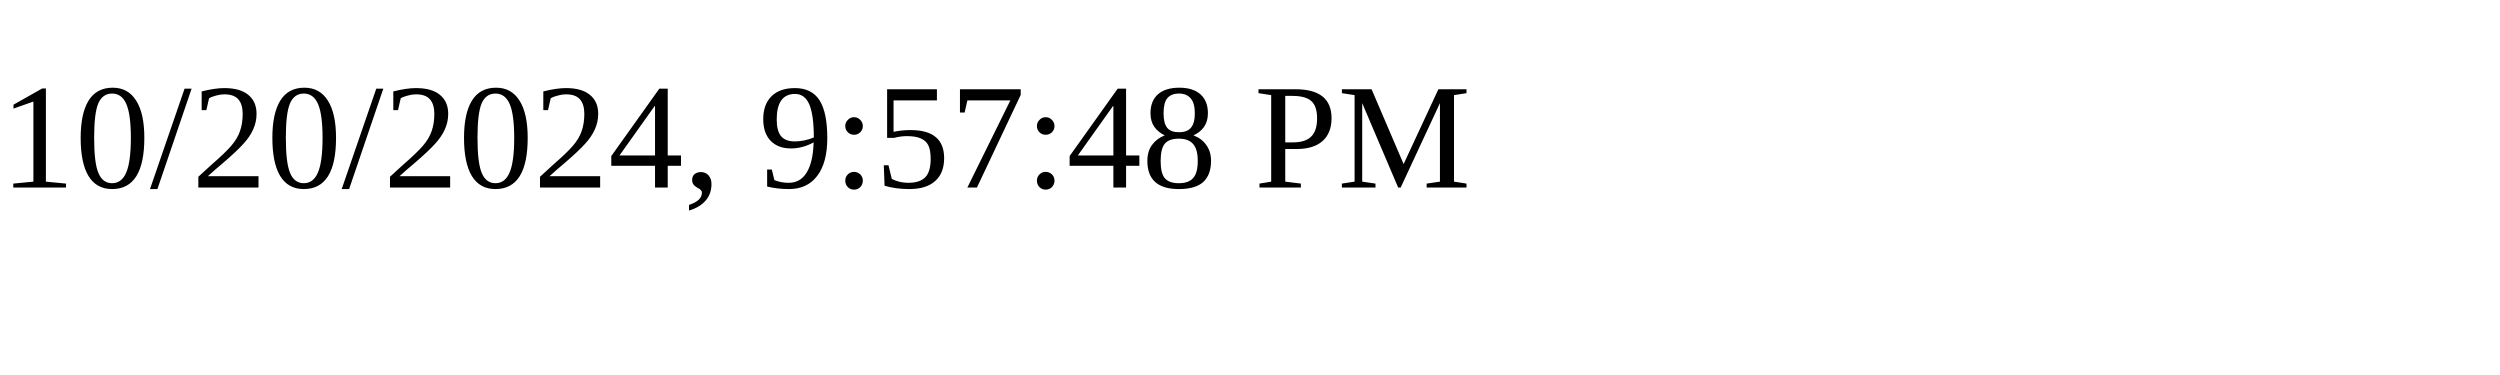
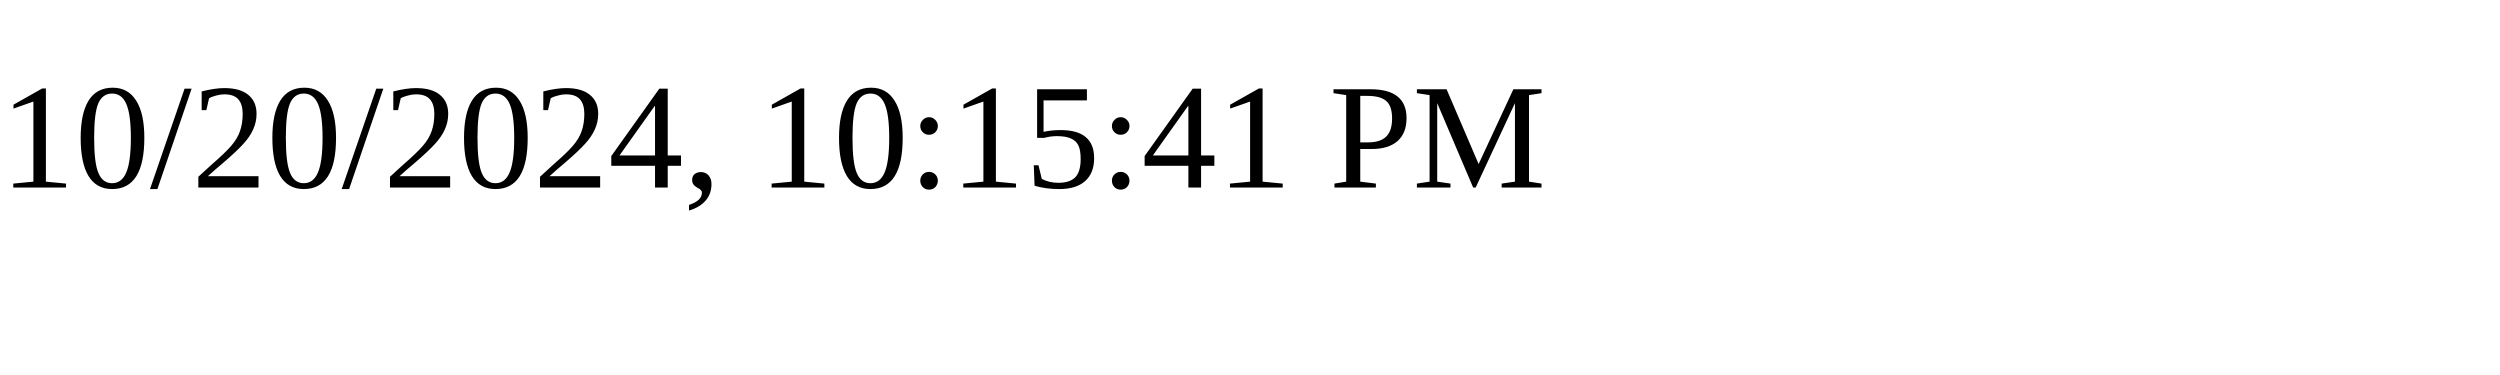
<svg xmlns="http://www.w3.org/2000/svg" height="30" width="200">
-   <text x="0" y="15">10/20/2024, 9:57:48 PM</text>
+   <text x="0" y="15">10/20/2024, 10:15:41 PM</text>
</svg>
